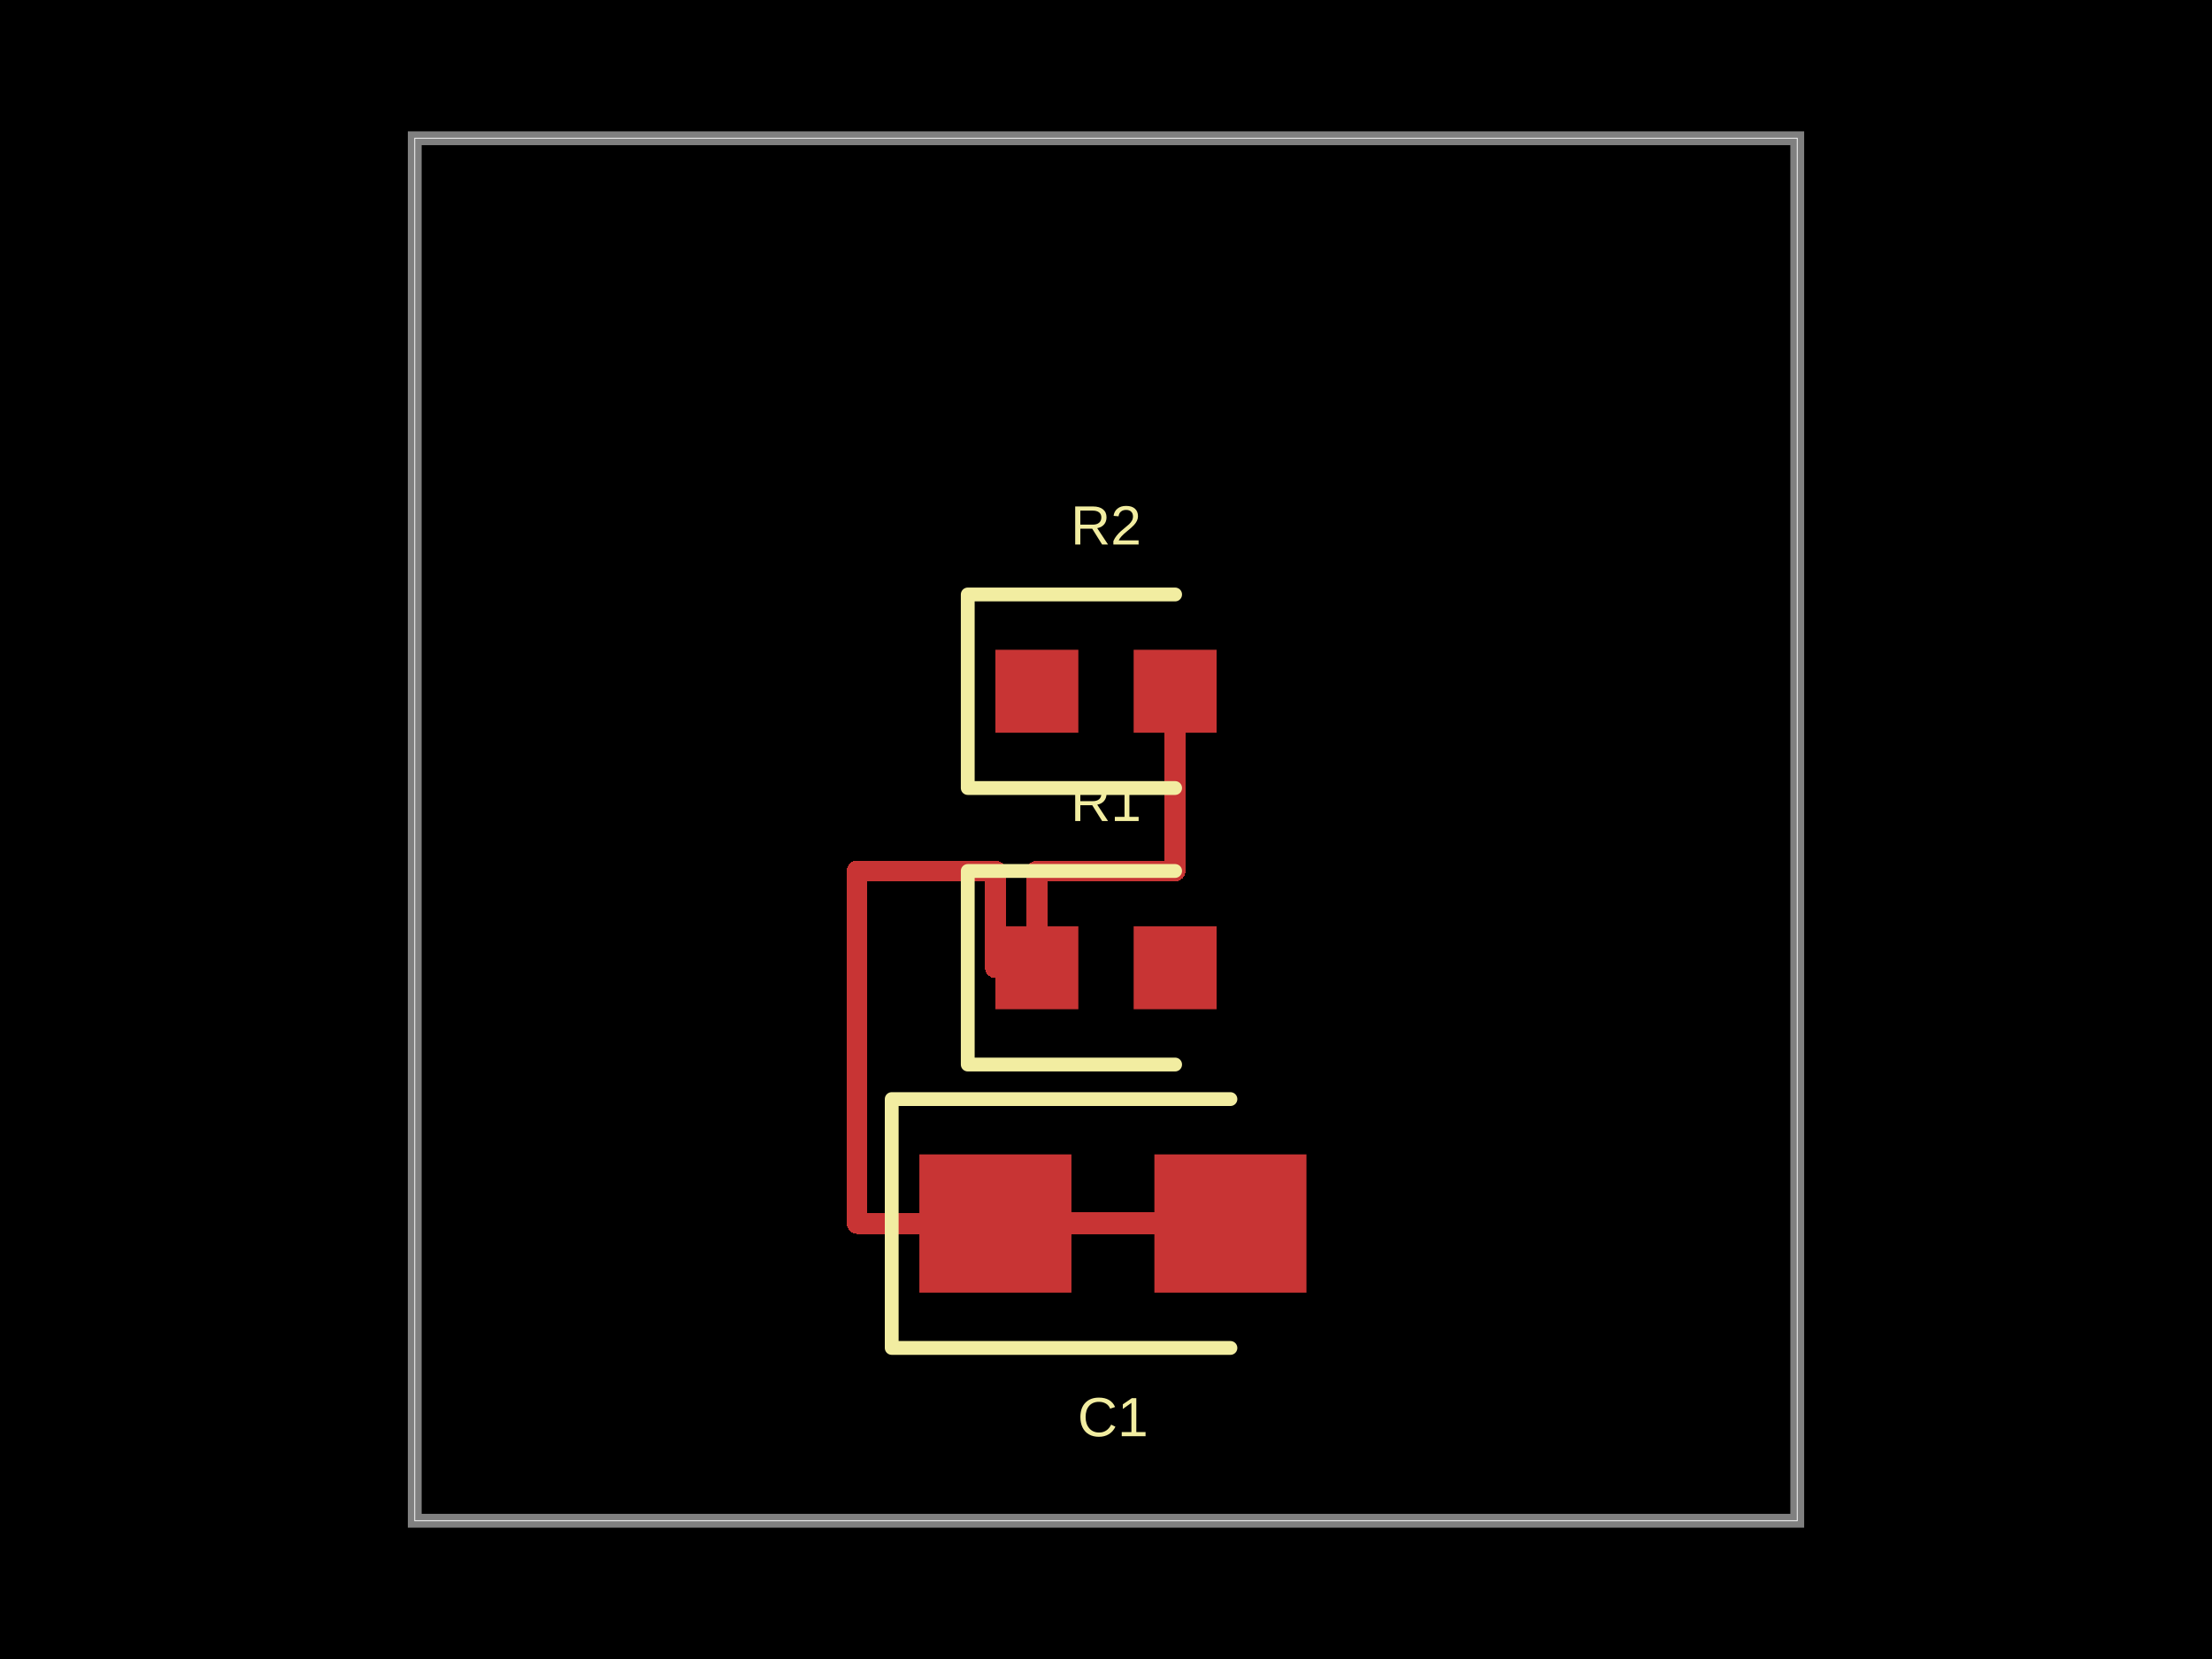
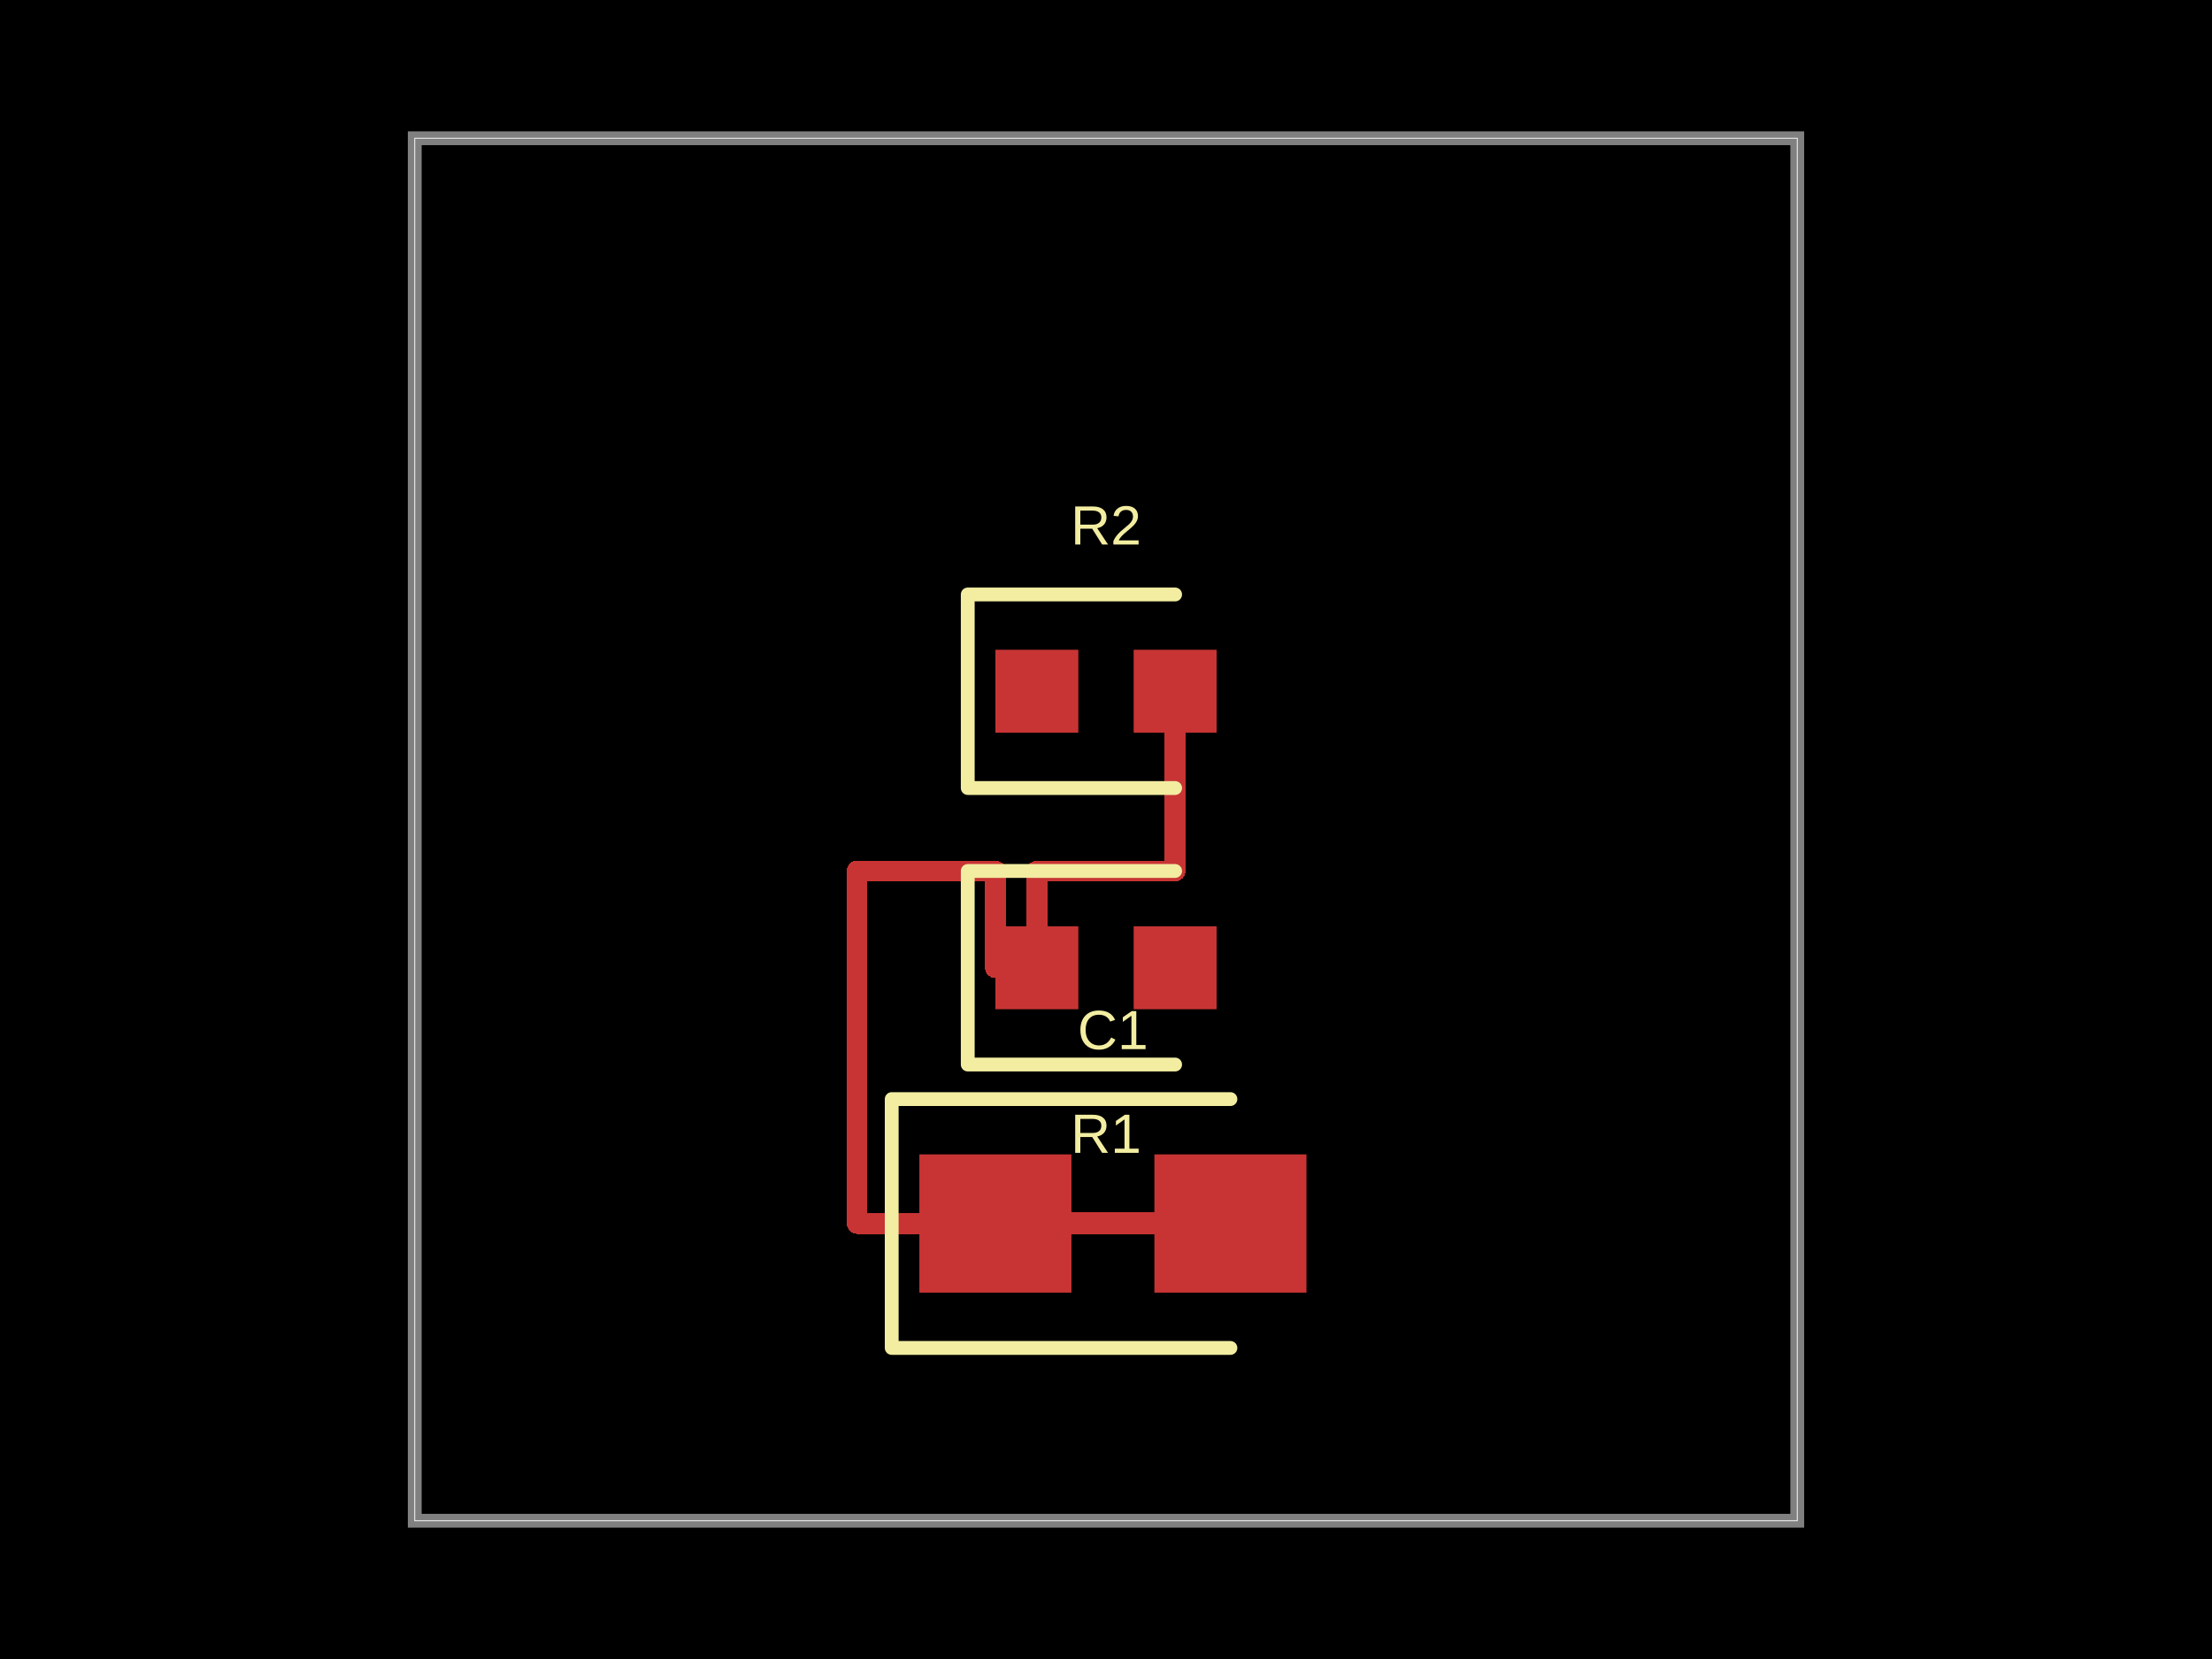
<svg xmlns="http://www.w3.org/2000/svg" width="800" height="600" data-software-used-string="@tscircuit/core@0.0.675">
  <style />
  <rect class="boundary" x="0" y="0" fill="#000" width="800" height="600" />
  <rect class="pcb-boundary" fill="none" stroke="#fff" stroke-width="0.3" x="150" y="50" width="500" height="500" />
  <path class="pcb-board" d="M 150 550 L 650 550 L 650 50 L 150 50 Z" fill="none" stroke="rgba(255, 255, 255, 0.5)" stroke-width="5" />
  <path class="pcb-trace" stroke="rgb(200, 52, 52)" fill="none" d="M 360 442.5 L 445 442.5" stroke-width="8" stroke-linecap="round" stroke-linejoin="round" shape-rendering="crispEdges" data-layer="top" />
  <path class="pcb-trace" stroke="rgb(200, 52, 52)" fill="none" d="M 375 350 L 375 315" stroke-width="7.5" stroke-linecap="round" stroke-linejoin="round" shape-rendering="crispEdges" data-layer="top" />
  <path class="pcb-trace" stroke="rgb(200, 52, 52)" fill="none" d="M 375 315 L 425 315" stroke-width="7.5" stroke-linecap="round" stroke-linejoin="round" shape-rendering="crispEdges" data-layer="top" />
  <path class="pcb-trace" stroke="rgb(200, 52, 52)" fill="none" d="M 425 315 L 425 250" stroke-width="7.5" stroke-linecap="round" stroke-linejoin="round" shape-rendering="crispEdges" data-layer="top" />
  <path class="pcb-trace" stroke="rgb(200, 52, 52)" fill="none" d="M 375 350 L 375 315" stroke-width="7.5" stroke-linecap="round" stroke-linejoin="round" shape-rendering="crispEdges" data-layer="top" />
  <path class="pcb-trace" stroke="rgb(200, 52, 52)" fill="none" d="M 375 315 L 425 315" stroke-width="7.5" stroke-linecap="round" stroke-linejoin="round" shape-rendering="crispEdges" data-layer="top" />
  <path class="pcb-trace" stroke="rgb(200, 52, 52)" fill="none" d="M 425 315 L 425 250" stroke-width="7.5" stroke-linecap="round" stroke-linejoin="round" shape-rendering="crispEdges" data-layer="top" />
  <path class="pcb-trace" stroke="rgb(200, 52, 52)" fill="none" d="M 360 442.5 L 445 442.5" stroke-width="7.5" stroke-linecap="round" stroke-linejoin="round" shape-rendering="crispEdges" data-layer="top" />
  <path class="pcb-trace" stroke="rgb(200, 52, 52)" fill="none" d="M 375 350 L 360 350" stroke-width="7.5" stroke-linecap="round" stroke-linejoin="round" shape-rendering="crispEdges" data-layer="top" />
  <path class="pcb-trace" stroke="rgb(200, 52, 52)" fill="none" d="M 360 350 L 360 315" stroke-width="7.5" stroke-linecap="round" stroke-linejoin="round" shape-rendering="crispEdges" data-layer="top" />
  <path class="pcb-trace" stroke="rgb(200, 52, 52)" fill="none" d="M 360 315 L 310 315" stroke-width="7.5" stroke-linecap="round" stroke-linejoin="round" shape-rendering="crispEdges" data-layer="top" />
  <path class="pcb-trace" stroke="rgb(200, 52, 52)" fill="none" d="M 310 315 L 310 442.5" stroke-width="7.5" stroke-linecap="round" stroke-linejoin="round" shape-rendering="crispEdges" data-layer="top" />
  <path class="pcb-trace" stroke="rgb(200, 52, 52)" fill="none" d="M 310 442.5 L 350 442.5" stroke-width="7.5" stroke-linecap="round" stroke-linejoin="round" shape-rendering="crispEdges" data-layer="top" />
  <rect class="pcb-pad" fill="rgb(200, 52, 52)" x="360" y="335" width="30" height="30" data-layer="top" />
  <rect class="pcb-pad" fill="rgb(200, 52, 52)" x="410" y="335" width="30" height="30" data-layer="top" />
  <rect class="pcb-pad" fill="rgb(200, 52, 52)" x="360" y="235" width="30" height="30" data-layer="top" />
  <rect class="pcb-pad" fill="rgb(200, 52, 52)" x="410" y="235" width="30" height="30" data-layer="top" />
  <rect class="pcb-pad" fill="rgb(200, 52, 52)" x="332.5" y="417.5" width="55" height="50" data-layer="top" />
  <rect class="pcb-pad" fill="rgb(200, 52, 52)" x="417.5" y="417.5" width="55" height="50" data-layer="top" />
  <path class="pcb-silkscreen pcb-silkscreen-top" d="M 425 315 L 350 315 L 350 385 L 425 385" fill="none" stroke="#f2eda1" stroke-width="5" stroke-linecap="round" stroke-linejoin="round" data-pcb-component-id="pcb_component_0" data-pcb-silkscreen-path-id="pcb_silkscreen_path_0" />
  <path class="pcb-silkscreen pcb-silkscreen-top" d="M 425 215 L 350 215 L 350 285 L 425 285" fill="none" stroke="#f2eda1" stroke-width="5" stroke-linecap="round" stroke-linejoin="round" data-pcb-component-id="pcb_component_1" data-pcb-silkscreen-path-id="pcb_silkscreen_path_1" />
  <path class="pcb-silkscreen pcb-silkscreen-top" d="M 445 397.5 L 322.5 397.5 L 322.5 487.5 L 445 487.5" fill="none" stroke="#f2eda1" stroke-width="5" stroke-linecap="round" stroke-linejoin="round" data-pcb-component-id="pcb_component_2" data-pcb-silkscreen-path-id="pcb_silkscreen_path_2" />
-   <text x="0" y="0" dx="0" dy="0" fill="#f2eda1" font-family="Arial, sans-serif" font-size="20" text-anchor="middle" dominant-baseline="central" transform="matrix(1,0,0,1,400,290)" class="pcb-silkscreen-text pcb-silkscreen-top" data-pcb-silkscreen-text-id="pcb_component_0" stroke="none">R1</text>
+   <text x="0" y="0" dx="0" dy="0" fill="#f2eda1" font-family="Arial, sans-serif" font-size="20" text-anchor="middle" dominant-baseline="central" transform="matrix(1,0,0,1,400,410)" class="pcb-silkscreen-text pcb-silkscreen-top" data-pcb-silkscreen-text-id="pcb_component_0" stroke="none">R1</text>
  <text x="0" y="0" dx="0" dy="0" fill="#f2eda1" font-family="Arial, sans-serif" font-size="20" text-anchor="middle" dominant-baseline="central" transform="matrix(1,0,0,1,400,190)" class="pcb-silkscreen-text pcb-silkscreen-top" data-pcb-silkscreen-text-id="pcb_component_1" stroke="none">R2</text>
-   <text x="0" y="0" dx="0" dy="0" fill="#f2eda1" font-family="Arial, sans-serif" font-size="20" text-anchor="middle" dominant-baseline="central" transform="matrix(1,0,0,1,402.5,512.5)" class="pcb-silkscreen-text pcb-silkscreen-top" data-pcb-silkscreen-text-id="pcb_component_2" stroke="none">C1</text>
+   <text x="0" y="0" dx="0" dy="0" fill="#f2eda1" font-family="Arial, sans-serif" font-size="20" text-anchor="middle" dominant-baseline="central" transform="matrix(1,0,0,1,402.5,372.5)" class="pcb-silkscreen-text pcb-silkscreen-top" data-pcb-silkscreen-text-id="pcb_component_2" stroke="none">C1</text>
</svg>
